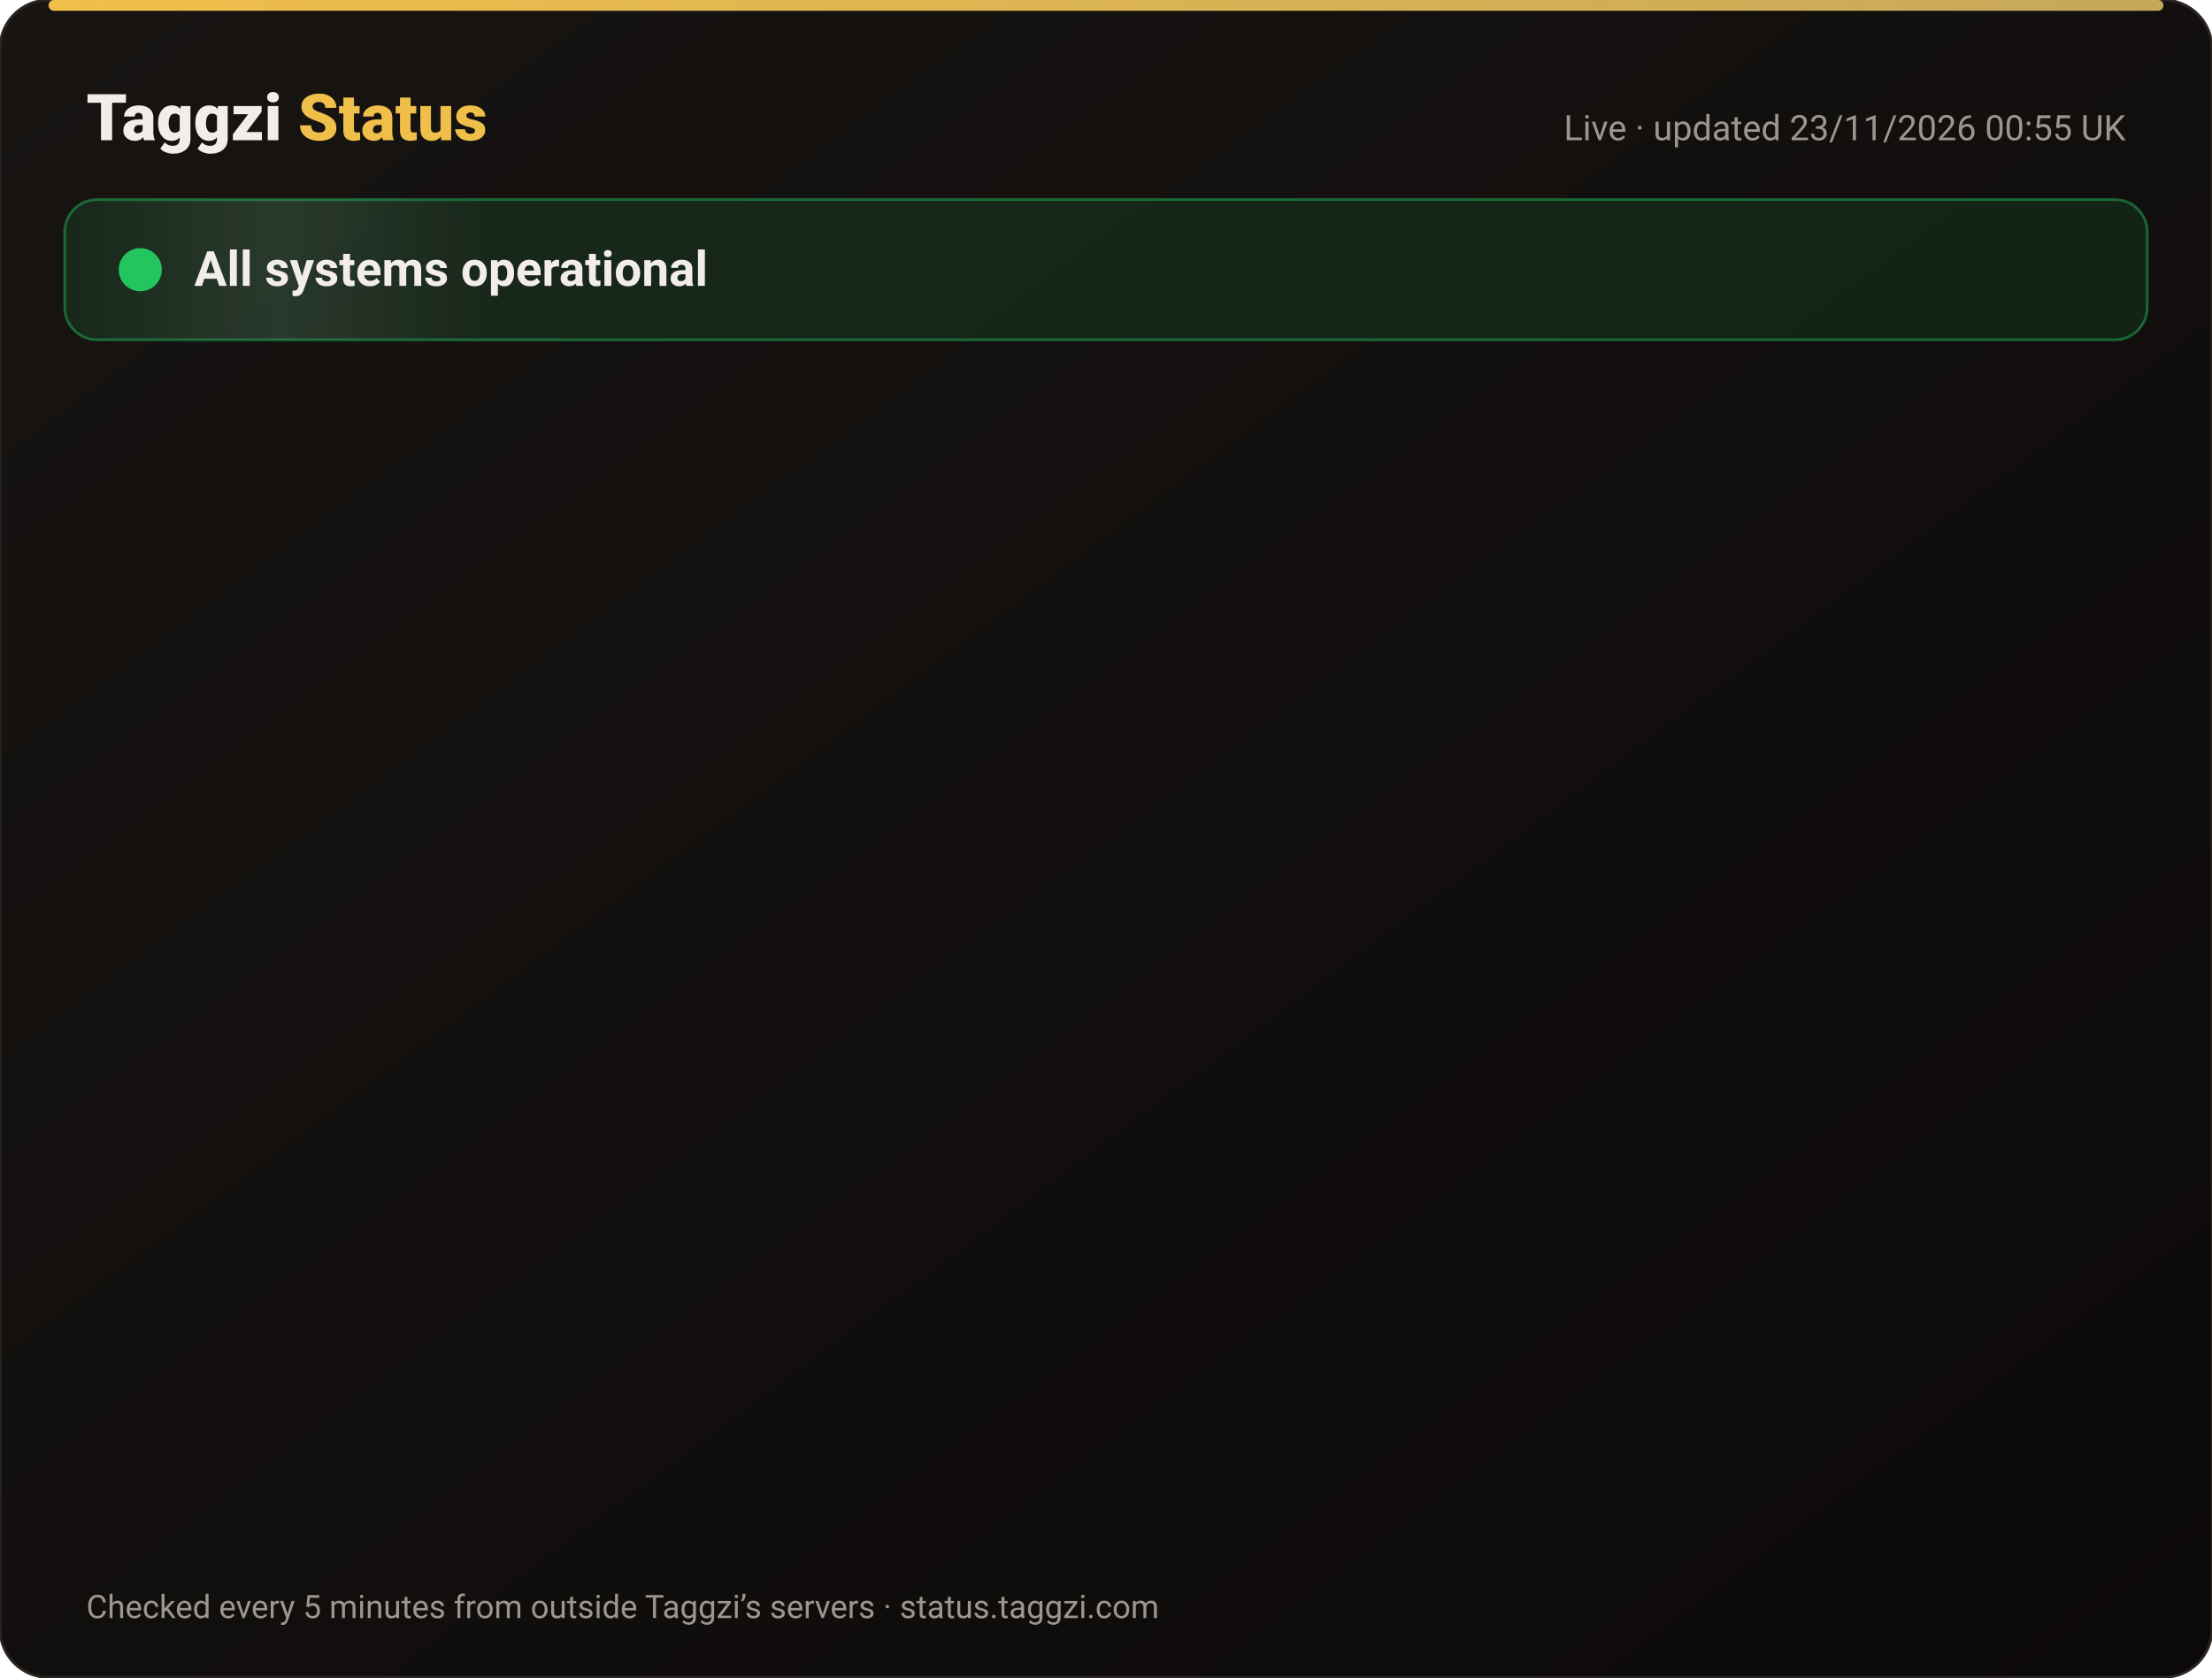
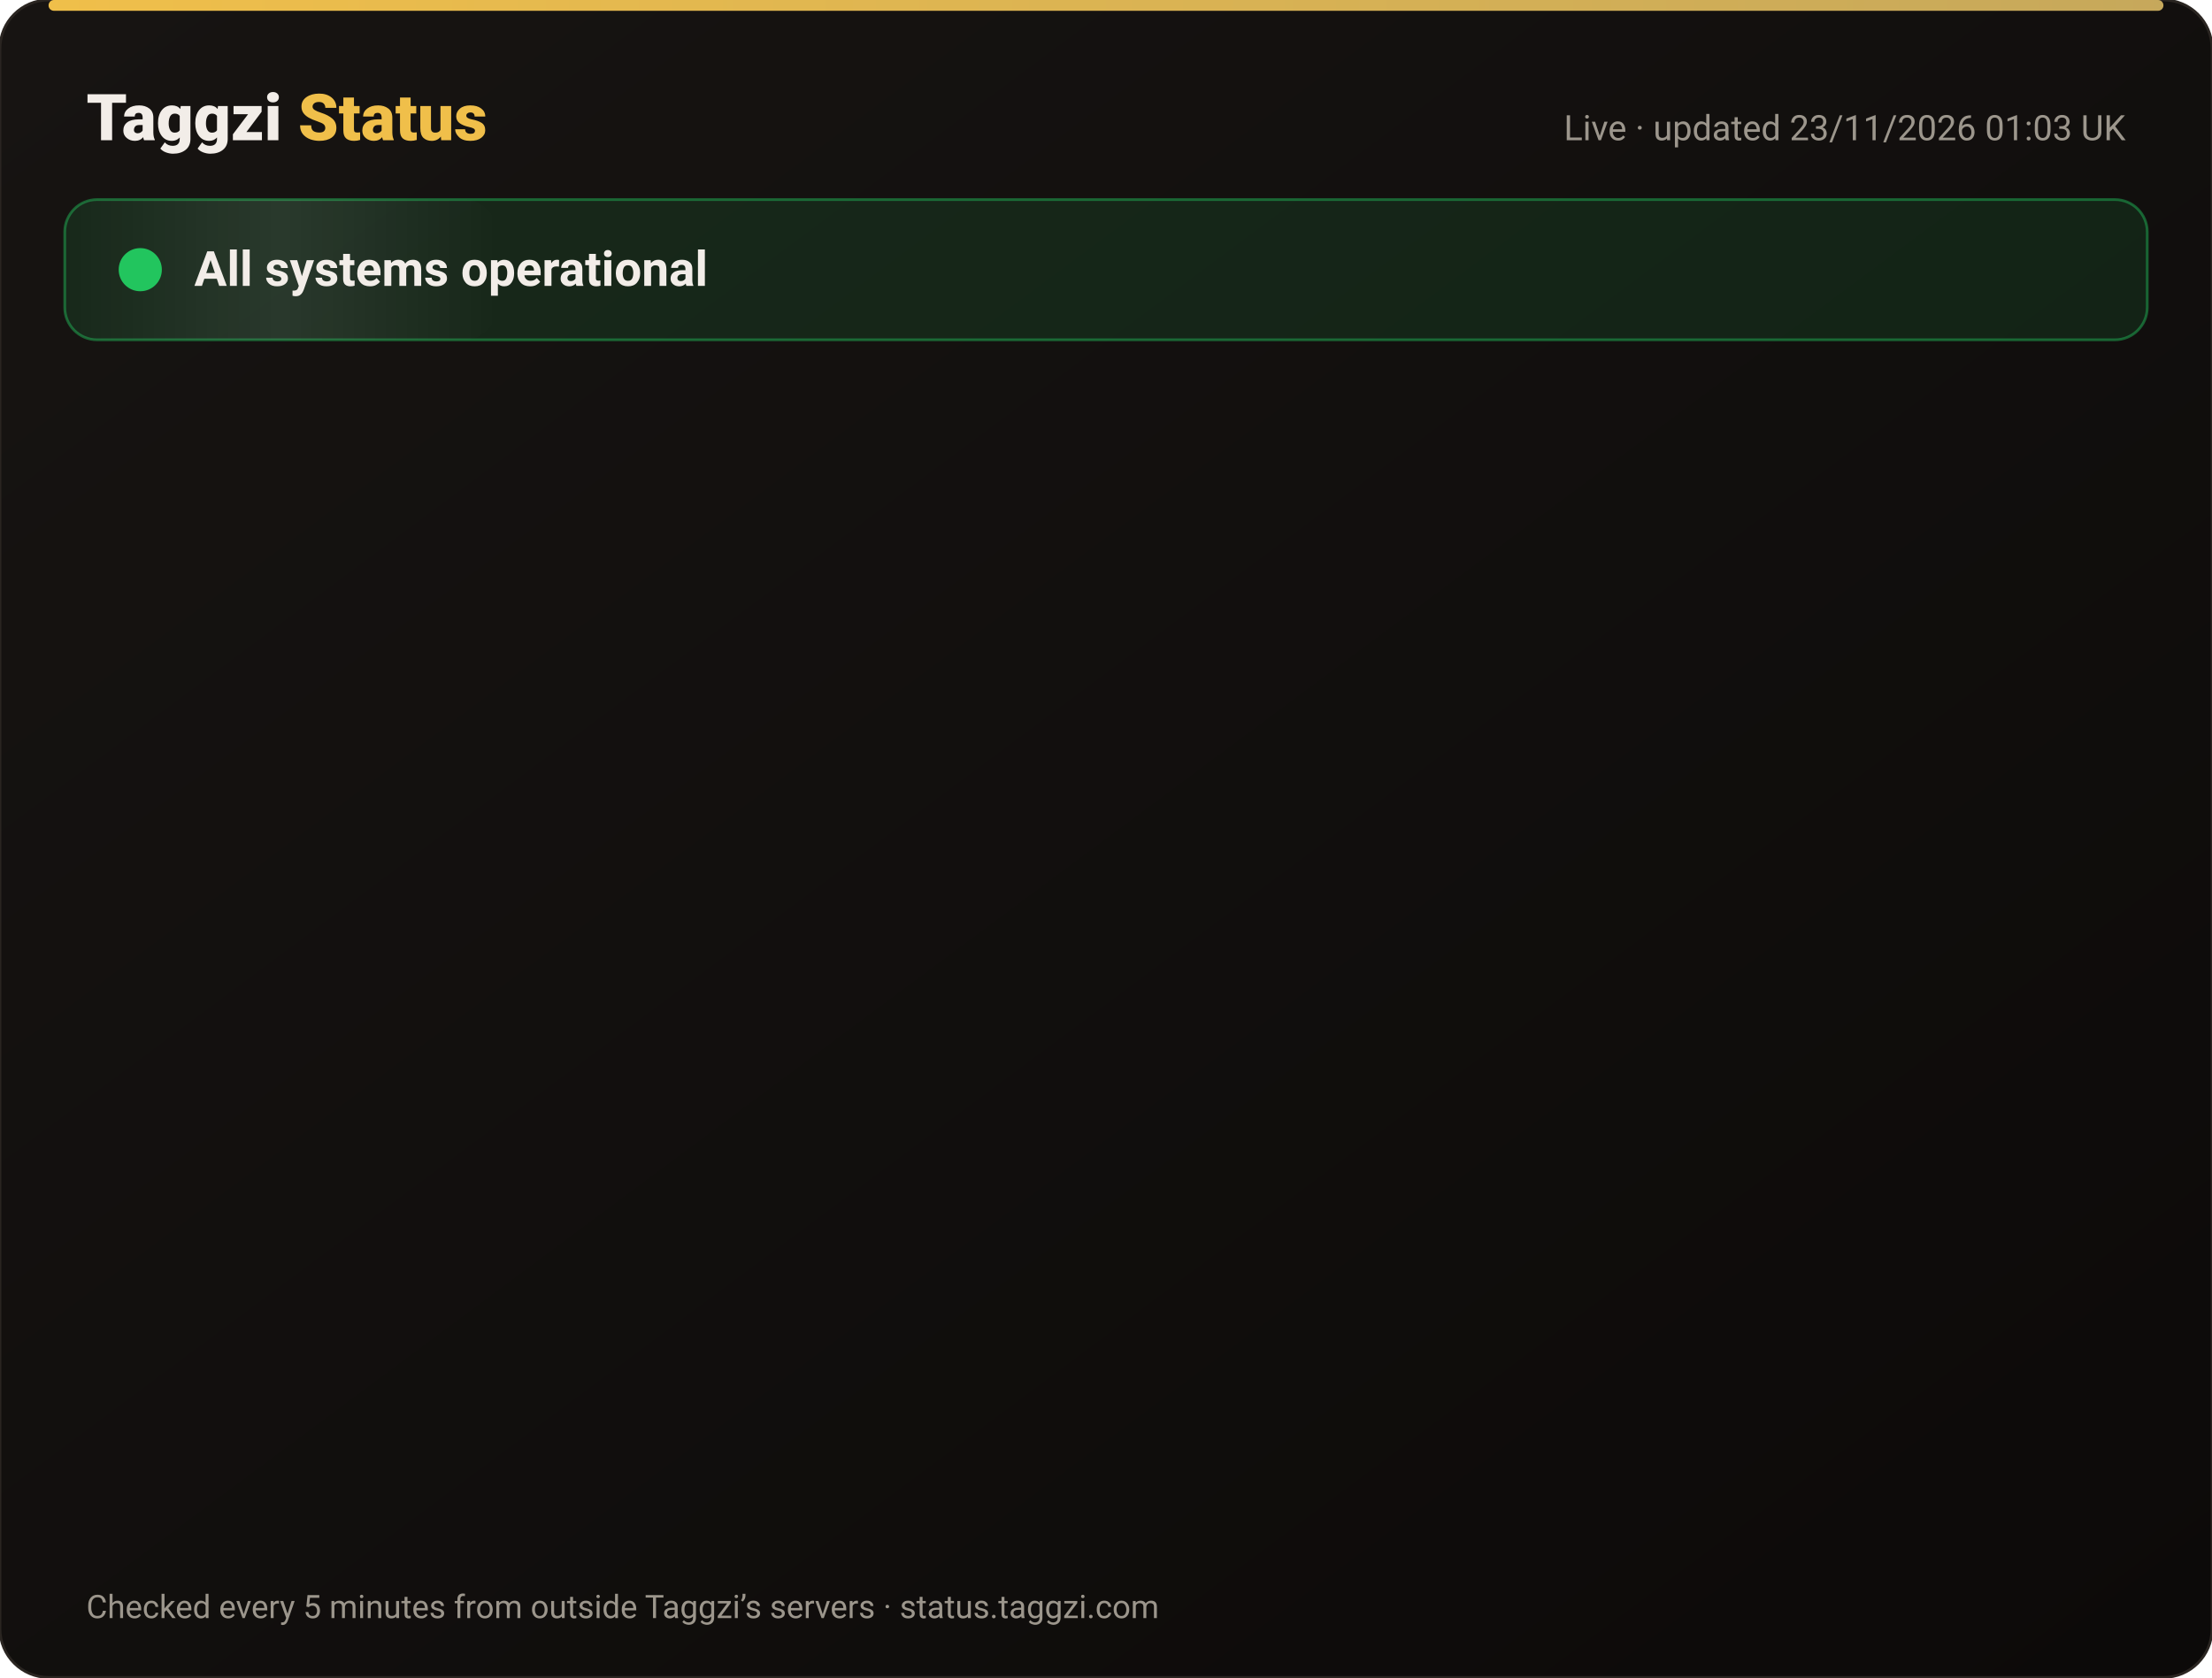
<svg xmlns="http://www.w3.org/2000/svg" width="820" height="622" viewBox="0 0 820 622" font-family="-apple-system,Segoe UI,Roboto,Helvetica,Arial,sans-serif">
  <defs>
    <linearGradient id="bg" x1="0" y1="0" x2="1" y2="1">
      <stop offset="0" stop-color="#171412" />
      <stop offset="1" stop-color="#0C0A09" />
    </linearGradient>
    <linearGradient id="gold" x1="0" x2="1">
      <stop offset="0" stop-color="#F0BF4A" />
      <stop offset="1" stop-color="#c6a85b" />
    </linearGradient>
    <linearGradient id="shine" x1="0" x2="1">
      <stop offset="0" stop-color="#fff" stop-opacity="0" />
      <stop offset=".5" stop-color="#fff" stop-opacity=".08" />
      <stop offset="1" stop-color="#fff" stop-opacity="0" />
    </linearGradient>
  </defs>
  <rect width="820" height="622" rx="18" fill="url(#bg)" stroke="#2a2521" />
  <rect x="18" y="0" width="784" height="4" rx="2" fill="url(#gold)" />
  <text x="32" y="52" font-size="24" font-weight="800" fill="#F2EDE8">Taggzi <tspan fill="#F0BF4A">Status</tspan>
  </text>
-   <text x="788" y="52" font-size="13" fill="#9C968C" text-anchor="end">Live · updated 23/11/2026 00:55 UK</text>
+   <text x="788" y="52" font-size="13" fill="#9C968C" text-anchor="end">Live · updated 23/11/2026 01:03 UK</text>
  <rect x="24" y="74" width="772" height="52" rx="12" fill="#22c55e" fill-opacity=".12" stroke="#22c55e" stroke-opacity=".45" />
  <rect x="24" y="74" width="160" height="52" rx="12" fill="url(#shine)">
    <animate attributeName="x" from="-160" to="820" dur="4s" repeatCount="indefinite" />
  </rect>
  <circle cx="52" cy="100" r="7" fill="#22c55e" />
  <circle cx="52" cy="100" r="7" fill="none" stroke="#22c55e" stroke-width="2">
    <animate attributeName="r" values="7;15;7" dur="2s" repeatCount="indefinite" />
    <animate attributeName="opacity" values=".9;0;.9" dur="2s" repeatCount="indefinite" />
  </circle>
  <text x="72" y="106" font-size="18" font-weight="700" fill="#F2EDE8">All systems operational</text>
  <g opacity="0">
    <animate attributeName="opacity" from="0" to="1" begin="0.00s" dur=".6s" fill="freeze" />
    <line x1="32" y1="188" x2="788" y2="188" stroke="#2a2521" />
    <circle cx="44" cy="166" r="6" fill="#22c55e">
      <animate attributeName="opacity" values="1;.45;1" dur="2.4s" begin="0.00s" repeatCount="indefinite" />
    </circle>
    <text x="62" y="171" font-size="15" font-weight="650" fill="#F2EDE8">Website</text>
    <text x="630" y="171" font-size="13" fill="#9C968C" text-anchor="end">99.98% uptime</text>
    <rect x="648" y="154" width="140" height="24" rx="12" fill="#22c55e" fill-opacity=".14" stroke="#22c55e" stroke-opacity=".5" />
    <text x="718" y="171" font-size="12" font-weight="700" fill="#22c55e" text-anchor="middle">Operational</text>
  </g>
  <g opacity="0">
    <animate attributeName="opacity" from="0" to="1" begin="0.15s" dur=".6s" fill="freeze" />
    <line x1="32" y1="234" x2="788" y2="234" stroke="#2a2521" />
    <circle cx="44" cy="212" r="6" fill="#22c55e">
      <animate attributeName="opacity" values="1;.45;1" dur="2.4s" begin="0.15s" repeatCount="indefinite" />
    </circle>
    <text x="62" y="217" font-size="15" font-weight="650" fill="#F2EDE8">Tag scans</text>
    <text x="630" y="217" font-size="13" fill="#9C968C" text-anchor="end">99.98% uptime</text>
    <rect x="648" y="200" width="140" height="24" rx="12" fill="#22c55e" fill-opacity=".14" stroke="#22c55e" stroke-opacity=".5" />
    <text x="718" y="217" font-size="12" font-weight="700" fill="#22c55e" text-anchor="middle">Operational</text>
  </g>
  <g opacity="0">
    <animate attributeName="opacity" from="0" to="1" begin="0.30s" dur=".6s" fill="freeze" />
    <line x1="32" y1="280" x2="788" y2="280" stroke="#2a2521" />
    <circle cx="44" cy="258" r="6" fill="#22c55e">
      <animate attributeName="opacity" values="1;.45;1" dur="2.4s" begin="0.30s" repeatCount="indefinite" />
    </circle>
    <text x="62" y="263" font-size="15" font-weight="650" fill="#F2EDE8">Manual tag lookup</text>
    <text x="630" y="263" font-size="13" fill="#9C968C" text-anchor="end">99.98% uptime</text>
    <rect x="648" y="246" width="140" height="24" rx="12" fill="#22c55e" fill-opacity=".14" stroke="#22c55e" stroke-opacity=".5" />
    <text x="718" y="263" font-size="12" font-weight="700" fill="#22c55e" text-anchor="middle">Operational</text>
  </g>
  <g opacity="0">
    <animate attributeName="opacity" from="0" to="1" begin="0.45s" dur=".6s" fill="freeze" />
    <line x1="32" y1="326" x2="788" y2="326" stroke="#2a2521" />
    <circle cx="44" cy="304" r="6" fill="#22c55e">
      <animate attributeName="opacity" values="1;.45;1" dur="2.4s" begin="0.45s" repeatCount="indefinite" />
    </circle>
    <text x="62" y="309" font-size="15" font-weight="650" fill="#F2EDE8">App &amp; login</text>
    <text x="630" y="309" font-size="13" fill="#9C968C" text-anchor="end">99.98% uptime</text>
    <rect x="648" y="292" width="140" height="24" rx="12" fill="#22c55e" fill-opacity=".14" stroke="#22c55e" stroke-opacity=".5" />
    <text x="718" y="309" font-size="12" font-weight="700" fill="#22c55e" text-anchor="middle">Operational</text>
  </g>
  <g opacity="0">
    <animate attributeName="opacity" from="0" to="1" begin="0.60s" dur=".6s" fill="freeze" />
    <line x1="32" y1="372" x2="788" y2="372" stroke="#2a2521" />
    <circle cx="44" cy="350" r="6" fill="#22c55e">
      <animate attributeName="opacity" values="1;.45;1" dur="2.4s" begin="0.60s" repeatCount="indefinite" />
    </circle>
    <text x="62" y="355" font-size="15" font-weight="650" fill="#F2EDE8">Community alerts</text>
    <text x="630" y="355" font-size="13" fill="#9C968C" text-anchor="end">99.98% uptime</text>
    <rect x="648" y="338" width="140" height="24" rx="12" fill="#22c55e" fill-opacity=".14" stroke="#22c55e" stroke-opacity=".5" />
    <text x="718" y="355" font-size="12" font-weight="700" fill="#22c55e" text-anchor="middle">Operational</text>
  </g>
  <g opacity="0">
    <animate attributeName="opacity" from="0" to="1" begin="0.75s" dur=".6s" fill="freeze" />
    <line x1="32" y1="418" x2="788" y2="418" stroke="#2a2521" />
    <circle cx="44" cy="396" r="6" fill="#22c55e">
      <animate attributeName="opacity" values="1;.45;1" dur="2.4s" begin="0.75s" repeatCount="indefinite" />
    </circle>
    <text x="62" y="401" font-size="15" font-weight="650" fill="#F2EDE8">Private calling</text>
    <text x="630" y="401" font-size="13" fill="#9C968C" text-anchor="end">99.98% uptime</text>
    <rect x="648" y="384" width="140" height="24" rx="12" fill="#22c55e" fill-opacity=".14" stroke="#22c55e" stroke-opacity=".5" />
    <text x="718" y="401" font-size="12" font-weight="700" fill="#22c55e" text-anchor="middle">Operational</text>
  </g>
  <g opacity="0">
    <animate attributeName="opacity" from="0" to="1" begin="0.90s" dur=".6s" fill="freeze" />
    <line x1="32" y1="464" x2="788" y2="464" stroke="#2a2521" />
    <circle cx="44" cy="442" r="6" fill="#22c55e">
      <animate attributeName="opacity" values="1;.45;1" dur="2.4s" begin="0.90s" repeatCount="indefinite" />
    </circle>
    <text x="62" y="447" font-size="15" font-weight="650" fill="#F2EDE8">Payments</text>
    <text x="630" y="447" font-size="13" fill="#9C968C" text-anchor="end">99.97% uptime</text>
    <rect x="648" y="430" width="140" height="24" rx="12" fill="#22c55e" fill-opacity=".14" stroke="#22c55e" stroke-opacity=".5" />
    <text x="718" y="447" font-size="12" font-weight="700" fill="#22c55e" text-anchor="middle">Operational</text>
  </g>
  <g opacity="0">
    <animate attributeName="opacity" from="0" to="1" begin="1.05s" dur=".6s" fill="freeze" />
    <line x1="32" y1="510" x2="788" y2="510" stroke="#2a2521" />
    <circle cx="44" cy="488" r="6" fill="#22c55e">
      <animate attributeName="opacity" values="1;.45;1" dur="2.4s" begin="1.05s" repeatCount="indefinite" />
    </circle>
    <text x="62" y="493" font-size="15" font-weight="650" fill="#F2EDE8">Email &amp; support</text>
    <text x="630" y="493" font-size="13" fill="#9C968C" text-anchor="end">99.98% uptime</text>
    <rect x="648" y="476" width="140" height="24" rx="12" fill="#22c55e" fill-opacity=".14" stroke="#22c55e" stroke-opacity=".5" />
    <text x="718" y="493" font-size="12" font-weight="700" fill="#22c55e" text-anchor="middle">Operational</text>
  </g>
  <g opacity="0">
    <animate attributeName="opacity" from="0" to="1" begin="1.20s" dur=".6s" fill="freeze" />
    <line x1="32" y1="556" x2="788" y2="556" stroke="#2a2521" />
    <circle cx="44" cy="534" r="6" fill="#22c55e">
      <animate attributeName="opacity" values="1;.45;1" dur="2.4s" begin="1.20s" repeatCount="indefinite" />
    </circle>
    <text x="62" y="539" font-size="15" font-weight="650" fill="#F2EDE8">Secure connection (SSL)</text>
    <text x="630" y="539" font-size="13" fill="#9C968C" text-anchor="end">100.00% uptime</text>
    <rect x="648" y="522" width="140" height="24" rx="12" fill="#22c55e" fill-opacity=".14" stroke="#22c55e" stroke-opacity=".5" />
    <text x="718" y="539" font-size="12" font-weight="700" fill="#22c55e" text-anchor="middle">Operational</text>
  </g>
  <text x="32" y="600" font-size="12" fill="#9C968C">Checked every 5 minutes from outside Taggzi’s servers · status.taggzi.com</text>
</svg>
